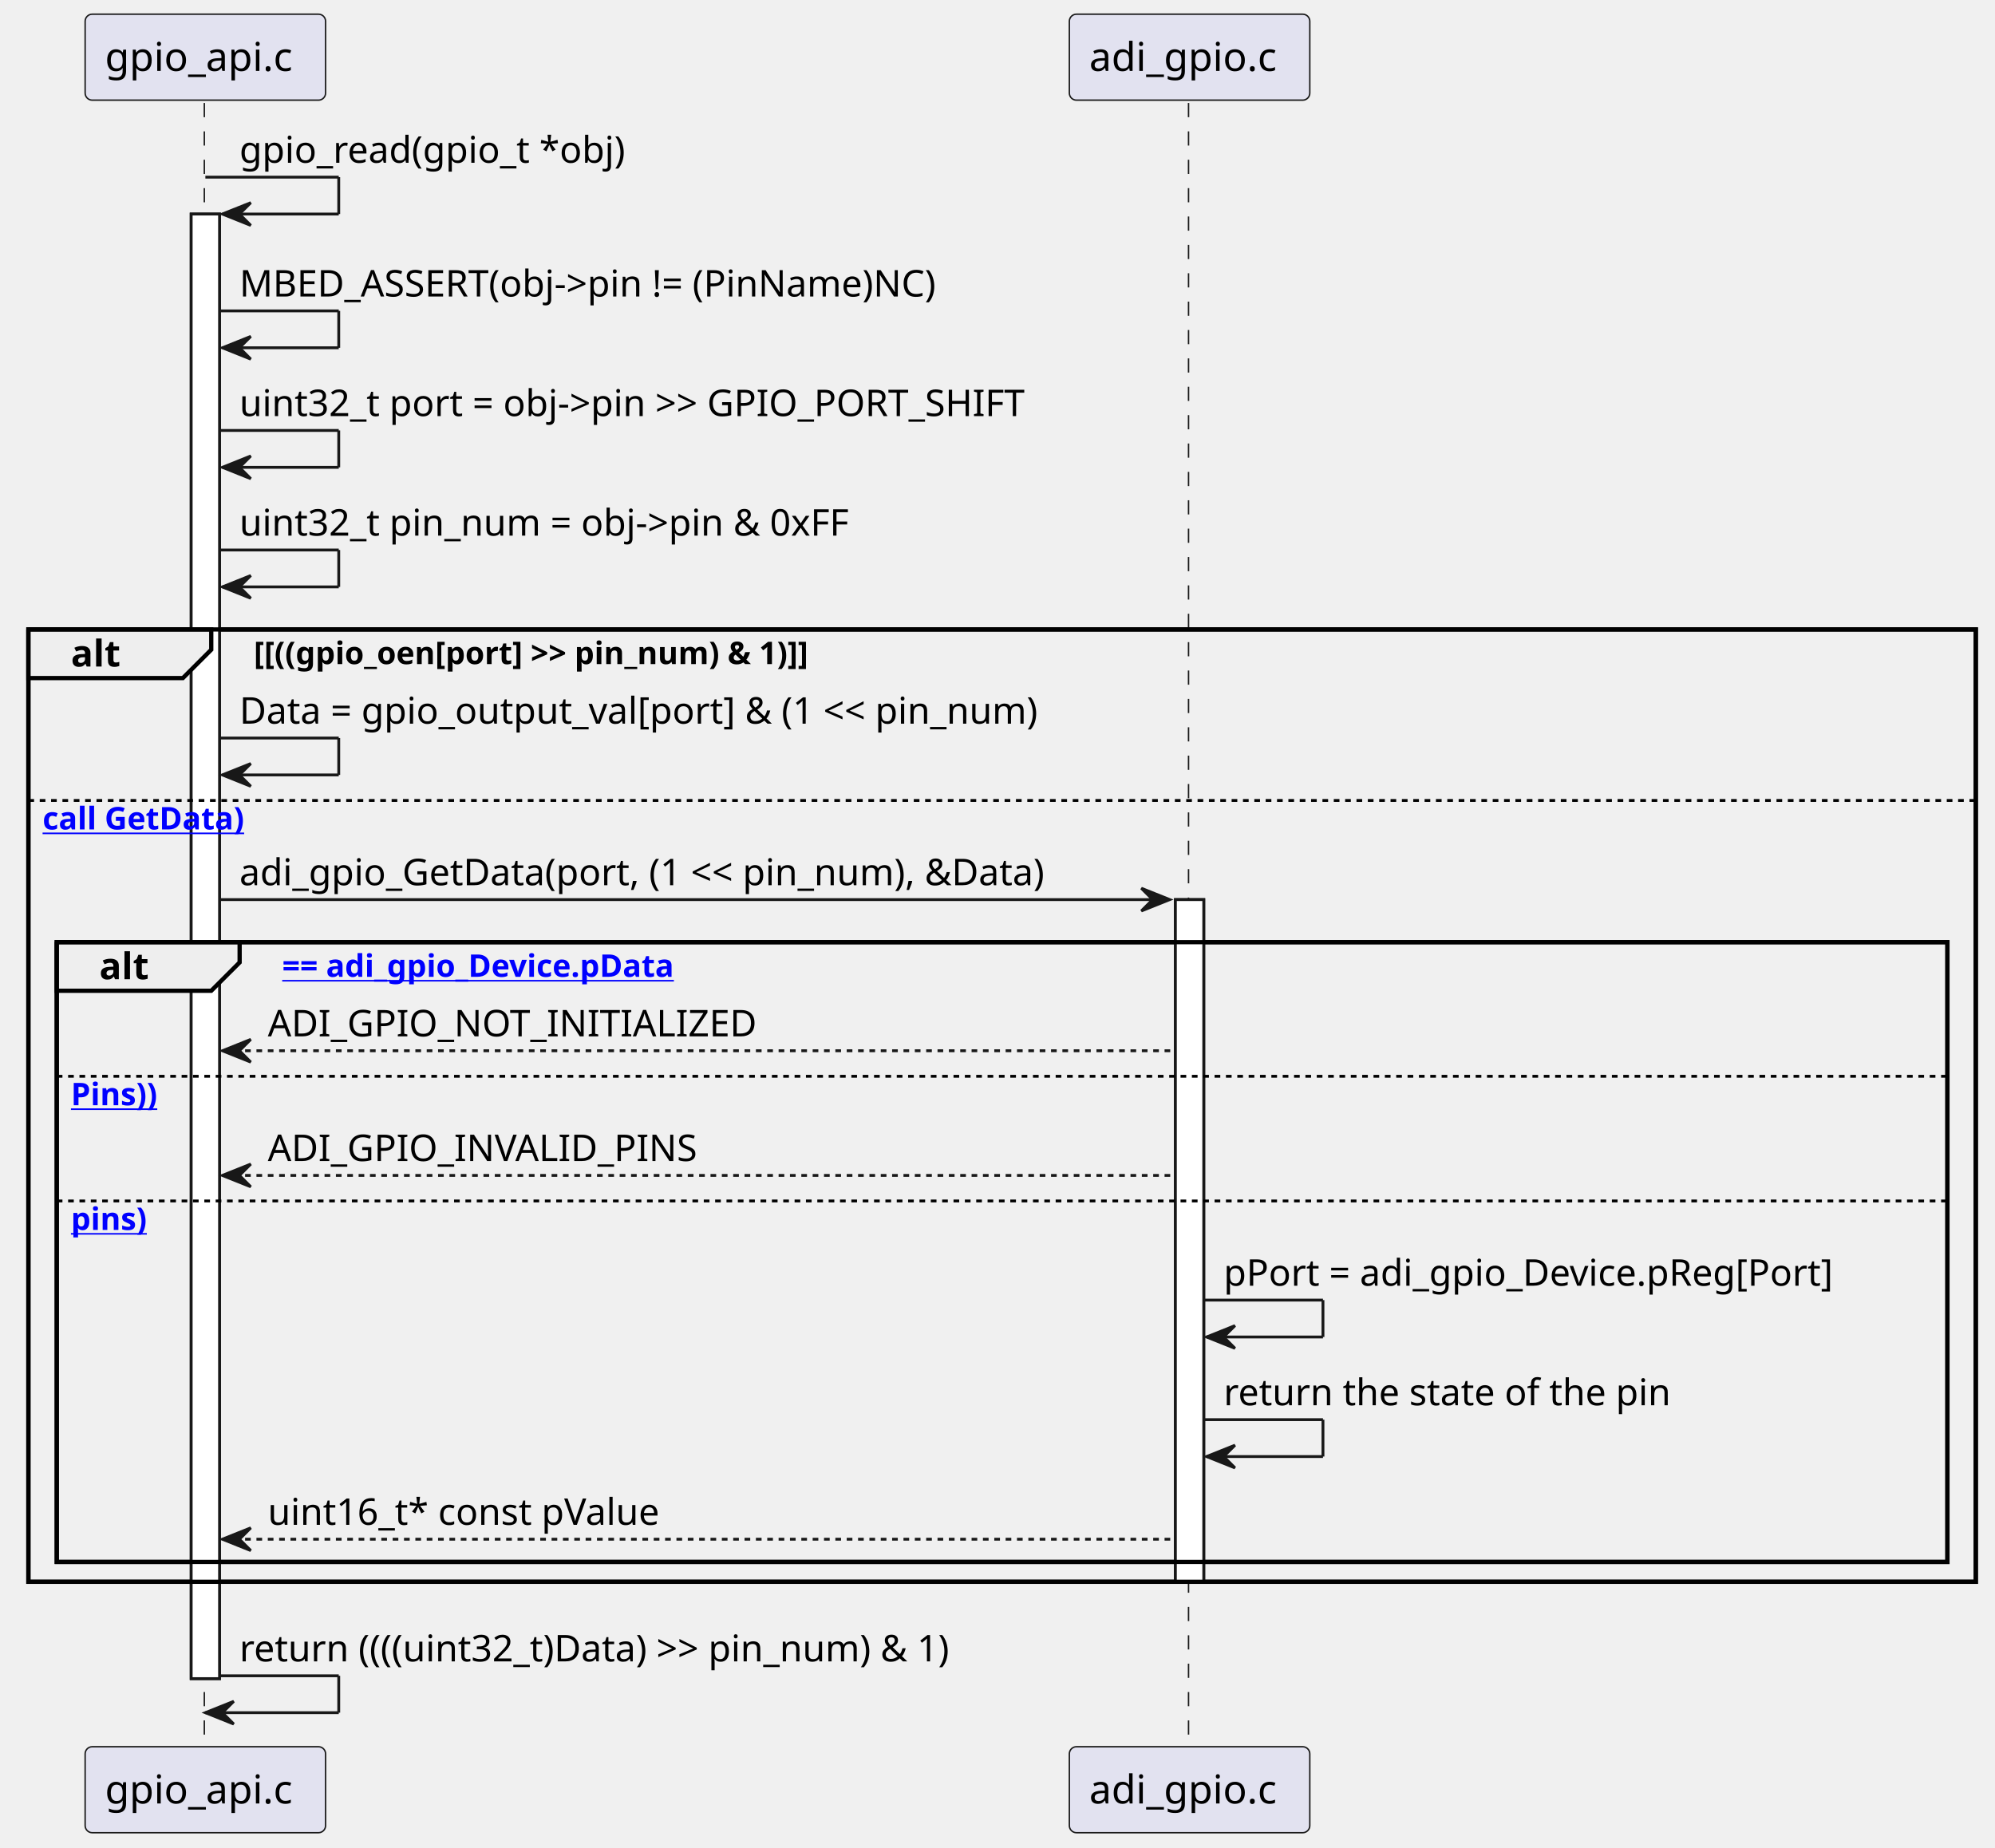
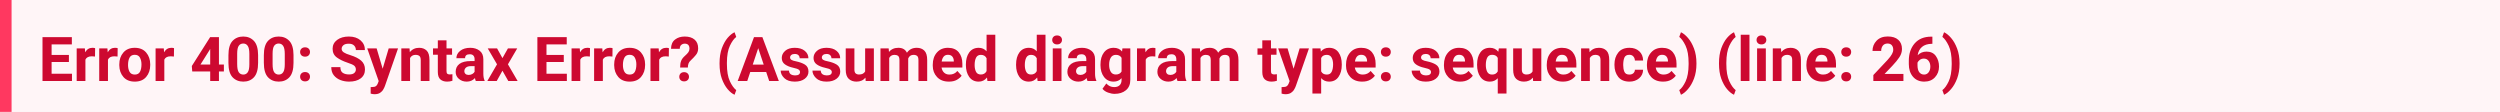
- <svg xmlns="http://www.w3.org/2000/svg" xmlns:xlink="http://www.w3.org/1999/xlink" contentStyleType="text/css" data-diagram-type="SEQUENCE" height="651px" preserveAspectRatio="none" style="width:703px;height:651px;background:#FFFFFF;" version="1.1" viewBox="0 0 703 651" width="703px" zoomAndPan="magnify">
-   <defs />
-   <g>
-     <g>
-       <rect fill="#FFFFFF" height="516.141" style="stroke:#181818;stroke-width:1;" width="10" x="67.366" y="75.43" />
-     </g>
-     <g>
-       <rect fill="#FFFFFF" height="240.406" style="stroke:#181818;stroke-width:1;" width="10" x="414.185" y="317.031" />
-     </g>
-     <rect fill="none" height="335.609" style="stroke:#000000;stroke-width:1.5;" width="686.232" x="10" y="221.828" />
-     <rect fill="none" height="218.406" style="stroke:#000000;stroke-width:1.5;" width="666.232" x="20" y="332.031" />
-     <g class="participant-lifeline" data-entity-uid="part1" data-qualified-name="gpio_api_c" id="part1-lifeline">
-       <g>
-         <rect fill="#000000" fill-opacity="0" height="580.273" width="8" x="68.366" y="36.297" />
-         <line style="stroke:#181818;stroke-width:0.5;stroke-dasharray:5,5;" x1="72" x2="72" y1="36.297" y2="616.57" />
-       </g>
-     </g>
-     <g class="participant-lifeline" data-entity-uid="part2" data-qualified-name="adi_gpio_c" id="part2-lifeline">
-       <g>
-         <rect fill="#000000" fill-opacity="0" height="580.273" width="8" x="415.185" y="36.297" />
-         <line style="stroke:#181818;stroke-width:0.5;stroke-dasharray:5,5;" x1="418.819" x2="418.819" y1="36.297" y2="616.57" />
-       </g>
-     </g>
-     <g class="participant participant-head" data-entity-uid="part1" data-qualified-name="gpio_api_c" id="part1-head">
-       <rect fill="#E2E2F0" height="30.297" rx="2.5" ry="2.5" style="stroke:#181818;stroke-width:0.5;" width="84.731" x="30" y="5" />
-       <text fill="#000000" font-family="sans-serif" font-size="14" lengthAdjust="spacing" textLength="70.731" x="37" y="24.995">gpio_api.c</text>
-     </g>
-     <g class="participant participant-tail" data-entity-uid="part1" data-qualified-name="gpio_api_c" id="part1-tail">
-       <rect fill="#E2E2F0" height="30.297" rx="2.5" ry="2.5" style="stroke:#181818;stroke-width:0.5;" width="84.731" x="30" y="615.57" />
-       <text fill="#000000" font-family="sans-serif" font-size="14" lengthAdjust="spacing" textLength="70.731" x="37" y="635.565">gpio_api.c</text>
-     </g>
-     <g class="participant participant-head" data-entity-uid="part2" data-qualified-name="adi_gpio_c" id="part2-head">
-       <rect fill="#E2E2F0" height="30.297" rx="2.5" ry="2.5" style="stroke:#181818;stroke-width:0.5;" width="84.731" x="376.819" y="5" />
-       <text fill="#000000" font-family="sans-serif" font-size="14" lengthAdjust="spacing" textLength="70.731" x="383.819" y="24.995">adi_gpio.c</text>
-     </g>
-     <g class="participant participant-tail" data-entity-uid="part2" data-qualified-name="adi_gpio_c" id="part2-tail">
-       <rect fill="#E2E2F0" height="30.297" rx="2.5" ry="2.5" style="stroke:#181818;stroke-width:0.5;" width="84.731" x="376.819" y="615.57" />
-       <text fill="#000000" font-family="sans-serif" font-size="14" lengthAdjust="spacing" textLength="70.731" x="383.819" y="635.565">adi_gpio.c</text>
-     </g>
-     <g>
-       <rect fill="#FFFFFF" height="516.141" style="stroke:#181818;stroke-width:1;" width="10" x="67.366" y="75.43" />
-     </g>
-     <g>
-       <rect fill="#FFFFFF" height="240.406" style="stroke:#181818;stroke-width:1;" width="10" x="414.185" y="317.031" />
-     </g>
-     <g class="message" data-entity-1="part1" data-entity-2="part1" id="msg1">
-       <line style="stroke:#181818;stroke-width:1;" x1="72.366" x2="119.366" y1="62.43" y2="62.43" />
-       <line style="stroke:#181818;stroke-width:1;" x1="119.366" x2="119.366" y1="62.43" y2="75.43" />
-       <line style="stroke:#181818;stroke-width:1;" x1="78.366" x2="119.366" y1="75.43" y2="75.43" />
-       <polygon fill="#181818" points="88.366,71.43,78.366,75.43,88.366,79.43,84.366,75.43" style="stroke:#181818;stroke-width:1;" />
-       <text fill="#000000" font-family="sans-serif" font-size="13" lengthAdjust="spacing" textLength="144.39" x="84.366" y="57.364">gpio_read(gpio_t *obj)</text>
-     </g>
-     <g class="message" data-entity-1="part1" data-entity-2="part1" id="msg2">
-       <line style="stroke:#181818;stroke-width:1;" x1="77.366" x2="119.366" y1="109.562" y2="109.562" />
-       <line style="stroke:#181818;stroke-width:1;" x1="119.366" x2="119.366" y1="109.562" y2="122.562" />
-       <line style="stroke:#181818;stroke-width:1;" x1="78.366" x2="119.366" y1="122.562" y2="122.562" />
-       <polygon fill="#181818" points="88.366,118.562,78.366,122.562,88.366,126.562,84.366,122.562" style="stroke:#181818;stroke-width:1;" />
-       <text fill="#000000" font-family="sans-serif" font-size="13" lengthAdjust="spacing" textLength="272.448" x="84.366" y="104.497">MBED_ASSERT(obj-&gt;pin != (PinName)NC)</text>
-     </g>
-     <g class="message" data-entity-1="part1" data-entity-2="part1" id="msg3">
-       <line style="stroke:#181818;stroke-width:1;" x1="77.366" x2="119.366" y1="151.695" y2="151.695" />
-       <line style="stroke:#181818;stroke-width:1;" x1="119.366" x2="119.366" y1="151.695" y2="164.695" />
-       <line style="stroke:#181818;stroke-width:1;" x1="78.366" x2="119.366" y1="164.695" y2="164.695" />
-       <polygon fill="#181818" points="88.366,160.695,78.366,164.695,88.366,168.695,84.366,164.695" style="stroke:#181818;stroke-width:1;" />
-       <text fill="#000000" font-family="sans-serif" font-size="13" lengthAdjust="spacing" textLength="306.122" x="84.366" y="146.629">uint32_t port = obj-&gt;pin &gt;&gt; GPIO_PORT_SHIFT</text>
-     </g>
-     <g class="message" data-entity-1="part1" data-entity-2="part1" id="msg4">
-       <line style="stroke:#181818;stroke-width:1;" x1="77.366" x2="119.366" y1="193.828" y2="193.828" />
-       <line style="stroke:#181818;stroke-width:1;" x1="119.366" x2="119.366" y1="193.828" y2="206.828" />
-       <line style="stroke:#181818;stroke-width:1;" x1="78.366" x2="119.366" y1="206.828" y2="206.828" />
-       <polygon fill="#181818" points="88.366,202.828,78.366,206.828,88.366,210.828,84.366,206.828" style="stroke:#181818;stroke-width:1;" />
-       <text fill="#000000" font-family="sans-serif" font-size="13" lengthAdjust="spacing" textLength="237.186" x="84.366" y="188.762">uint32_t pin_num = obj-&gt;pin &amp; 0xFF</text>
-     </g>
-     <path d="M10,221.828 L74.443,221.828 L74.443,228.961 L64.443,238.961 L10,238.961 L10,221.828" fill="#EEEEEE" style="stroke:#000000;stroke-width:1.5;" />
-     <rect fill="none" height="335.609" style="stroke:#000000;stroke-width:1.5;" width="686.232" x="10" y="221.828" />
-     <text fill="#000000" font-family="sans-serif" font-size="13" font-weight="bold" lengthAdjust="spacing" textLength="19.443" x="25" y="234.895">alt</text>
-     <text fill="#000000" font-family="sans-serif" font-size="11" font-weight="bold" lengthAdjust="spacing" textLength="234.91" x="89.443" y="234.039">[[((gpio_oen[port] &gt;&gt; pin_num) &amp; 1)]]</text>
-     <g class="message" data-entity-1="part1" data-entity-2="part1" id="msg5">
-       <line style="stroke:#181818;stroke-width:1;" x1="77.366" x2="119.366" y1="260.094" y2="260.094" />
-       <line style="stroke:#181818;stroke-width:1;" x1="119.366" x2="119.366" y1="260.094" y2="273.094" />
-       <line style="stroke:#181818;stroke-width:1;" x1="78.366" x2="119.366" y1="273.094" y2="273.094" />
-       <polygon fill="#181818" points="88.366,269.094,78.366,273.094,88.366,277.094,84.366,273.094" style="stroke:#181818;stroke-width:1;" />
-       <text fill="#000000" font-family="sans-serif" font-size="13" lengthAdjust="spacing" textLength="312.819" x="84.366" y="255.028">Data = gpio_output_val[port] &amp; (1 &lt;&lt; pin_num)</text>
-     </g>
-     <line style="stroke:#000000;stroke-width:1;stroke-dasharray:2,2;" x1="10" x2="696.232" y1="282.094" y2="282.094" />
-     <a href="(otherwise" target="_top" title="(otherwise" xlink:actuate="onRequest" xlink:href="(otherwise" xlink:show="new" xlink:title="(otherwise" xlink:type="simple">
-       <text fill="#0000FF" font-family="sans-serif" font-size="11" font-weight="bold" lengthAdjust="spacing" text-decoration="underline" textLength="81.324" x="15" y="292.304">call GetData)</text>
-     </a>
-     <g class="message" data-entity-1="part1" data-entity-2="part2" id="msg6">
-       <polygon fill="#181818" points="402.185,313.031,412.185,317.031,402.185,321.031,406.185,317.031" style="stroke:#181818;stroke-width:1;" />
-       <line style="stroke:#181818;stroke-width:1;" x1="77.366" x2="408.185" y1="317.031" y2="317.031" />
-       <text fill="#000000" font-family="sans-serif" font-size="13" lengthAdjust="spacing" textLength="313.815" x="84.366" y="311.965">adi_gpio_GetData(port, (1 &lt;&lt; pin_num), &amp;Data)</text>
-     </g>
-     <path d="M20,332.031 L84.443,332.031 L84.443,339.164 L74.443,349.164 L20,349.164 L20,332.031" fill="#EEEEEE" style="stroke:#000000;stroke-width:1.5;" />
-     <rect fill="none" height="218.406" style="stroke:#000000;stroke-width:1.5;" width="666.232" x="20" y="332.031" />
-     <text fill="#000000" font-family="sans-serif" font-size="13" font-weight="bold" lengthAdjust="spacing" textLength="19.443" x="35" y="345.098">alt</text>
-     <a href="NULL" target="_top" title="NULL" xlink:actuate="onRequest" xlink:href="NULL" xlink:show="new" xlink:title="NULL" xlink:type="simple">
-       <text fill="#0000FF" font-family="sans-serif" font-size="11" font-weight="bold" lengthAdjust="spacing" text-decoration="underline" textLength="162.207" x="99.443" y="344.242">== adi_gpio_Device.pData</text>
-     </a>
-     <g class="message" data-entity-1="part2" data-entity-2="part1" id="msg7">
-       <polygon fill="#181818" points="88.366,366.297,78.366,370.297,88.366,374.297,84.366,370.297" style="stroke:#181818;stroke-width:1;" />
-       <line style="stroke:#181818;stroke-width:1;stroke-dasharray:2,2;" x1="82.366" x2="413.185" y1="370.297" y2="370.297" />
-       <text fill="#000000" font-family="sans-serif" font-size="13" lengthAdjust="spacing" textLength="178.382" x="94.366" y="365.231">ADI_GPIO_NOT_INITIALIZED</text>
-     </g>
-     <line style="stroke:#000000;stroke-width:1;stroke-dasharray:2,2;" x1="20" x2="686.232" y1="379.297" y2="379.297" />
-     <a href="(!ArePinsValid(Port," target="_top" title="(!ArePinsValid(Port," xlink:actuate="onRequest" xlink:href="(!ArePinsValid(Port," xlink:show="new" xlink:title="(!ArePinsValid(Port," xlink:type="simple">
-       <text fill="#0000FF" font-family="sans-serif" font-size="11" font-weight="bold" lengthAdjust="spacing" text-decoration="underline" textLength="36.266" x="25" y="389.507">Pins))</text>
-     </a>
-     <g class="message" data-entity-1="part2" data-entity-2="part1" id="msg8">
-       <polygon fill="#181818" points="88.366,410.234,78.366,414.234,88.366,418.234,84.366,414.234" style="stroke:#181818;stroke-width:1;" />
-       <line style="stroke:#181818;stroke-width:1;stroke-dasharray:2,2;" x1="82.366" x2="413.185" y1="414.234" y2="414.234" />
-       <text fill="#000000" font-family="sans-serif" font-size="13" lengthAdjust="spacing" textLength="156.298" x="94.366" y="409.168">ADI_GPIO_INVALID_PINS</text>
-     </g>
-     <line style="stroke:#000000;stroke-width:1;stroke-dasharray:2,2;" x1="20" x2="686.232" y1="423.234" y2="423.234" />
-     <a href="(valid" target="_top" title="(valid" xlink:actuate="onRequest" xlink:href="(valid" xlink:show="new" xlink:title="(valid" xlink:type="simple">
-       <text fill="#0000FF" font-family="sans-serif" font-size="11" font-weight="bold" lengthAdjust="spacing" text-decoration="underline" textLength="31.05" x="25" y="433.445">pins)</text>
-     </a>
-     <g class="message" data-entity-1="part2" data-entity-2="part2" id="msg9">
-       <line style="stroke:#181818;stroke-width:1;" x1="424.185" x2="466.185" y1="458.172" y2="458.172" />
-       <line style="stroke:#181818;stroke-width:1;" x1="466.185" x2="466.185" y1="458.172" y2="471.172" />
-       <line style="stroke:#181818;stroke-width:1;" x1="425.185" x2="466.185" y1="471.172" y2="471.172" />
-       <polygon fill="#181818" points="435.185,467.172,425.185,471.172,435.185,475.172,431.185,471.172" style="stroke:#181818;stroke-width:1;" />
-       <text fill="#000000" font-family="sans-serif" font-size="13" lengthAdjust="spacing" textLength="233.048" x="431.185" y="453.106">pPort = adi_gpio_Device.pReg[Port]</text>
-     </g>
-     <g class="message" data-entity-1="part2" data-entity-2="part2" id="msg10">
-       <line style="stroke:#181818;stroke-width:1;" x1="424.185" x2="466.185" y1="500.305" y2="500.305" />
-       <line style="stroke:#181818;stroke-width:1;" x1="466.185" x2="466.185" y1="500.305" y2="513.305" />
-       <line style="stroke:#181818;stroke-width:1;" x1="425.185" x2="466.185" y1="513.305" y2="513.305" />
-       <polygon fill="#181818" points="435.185,509.305,425.185,513.305,435.185,517.305,431.185,513.305" style="stroke:#181818;stroke-width:1;" />
-       <text fill="#000000" font-family="sans-serif" font-size="13" lengthAdjust="spacing" textLength="169.159" x="431.185" y="495.239">return the state of the pin</text>
-     </g>
-     <g class="message" data-entity-1="part2" data-entity-2="part1" id="msg11">
-       <polygon fill="#181818" points="88.366,538.438,78.366,542.438,88.366,546.438,84.366,542.438" style="stroke:#181818;stroke-width:1;" />
-       <line style="stroke:#181818;stroke-width:1;stroke-dasharray:2,2;" x1="82.366" x2="413.185" y1="542.438" y2="542.438" />
-       <text fill="#000000" font-family="sans-serif" font-size="13" lengthAdjust="spacing" textLength="148.262" x="94.366" y="537.372">uint16_t* const pValue</text>
-     </g>
-     <g class="message" data-entity-1="part1" data-entity-2="part1" id="msg12">
-       <line style="stroke:#181818;stroke-width:1;" x1="77.366" x2="119.366" y1="590.57" y2="590.57" />
-       <line style="stroke:#181818;stroke-width:1;" x1="119.366" x2="119.366" y1="590.57" y2="603.57" />
-       <line style="stroke:#181818;stroke-width:1;" x1="72.366" x2="119.366" y1="603.57" y2="603.57" />
-       <polygon fill="#181818" points="82.366,599.57,72.366,603.57,82.366,607.57,78.366,603.57" style="stroke:#181818;stroke-width:1;" />
-       <text fill="#000000" font-family="sans-serif" font-size="13" lengthAdjust="spacing" textLength="281.804" x="84.366" y="585.504">return ((((uint32_t)Data) &gt;&gt; pin_num) &amp; 1)</text>
-     </g>
-   </g>
+ <svg xmlns="http://www.w3.org/2000/svg" width="648" height="29" viewBox="0 0 648 29" version="1.1">
+   <rect fill="#fff5f7" width="648" height="29" />
+   <text id="text" xml:space="preserve" font-weight="bold" fill="#cd0930" font-family="BlinkMacSystemFont, -apple-system, 'Segoe UI', Roboto, Oxygen, Ubuntu, Cantarell, 'Fira Sans', 'Droid Sans', 'Helvetica Neue', 'Helvetica', Arial, sans-serif" font-size="16px" x="0" y="5" dy="0">
+     <tspan x="10" dy="16">Error 400: Syntax Error? (Assumed diagram type: sequence) (line: 26)</tspan>
+   </text>
+   <rect fill="#ff3860" width="3" height="29" />
</svg>
